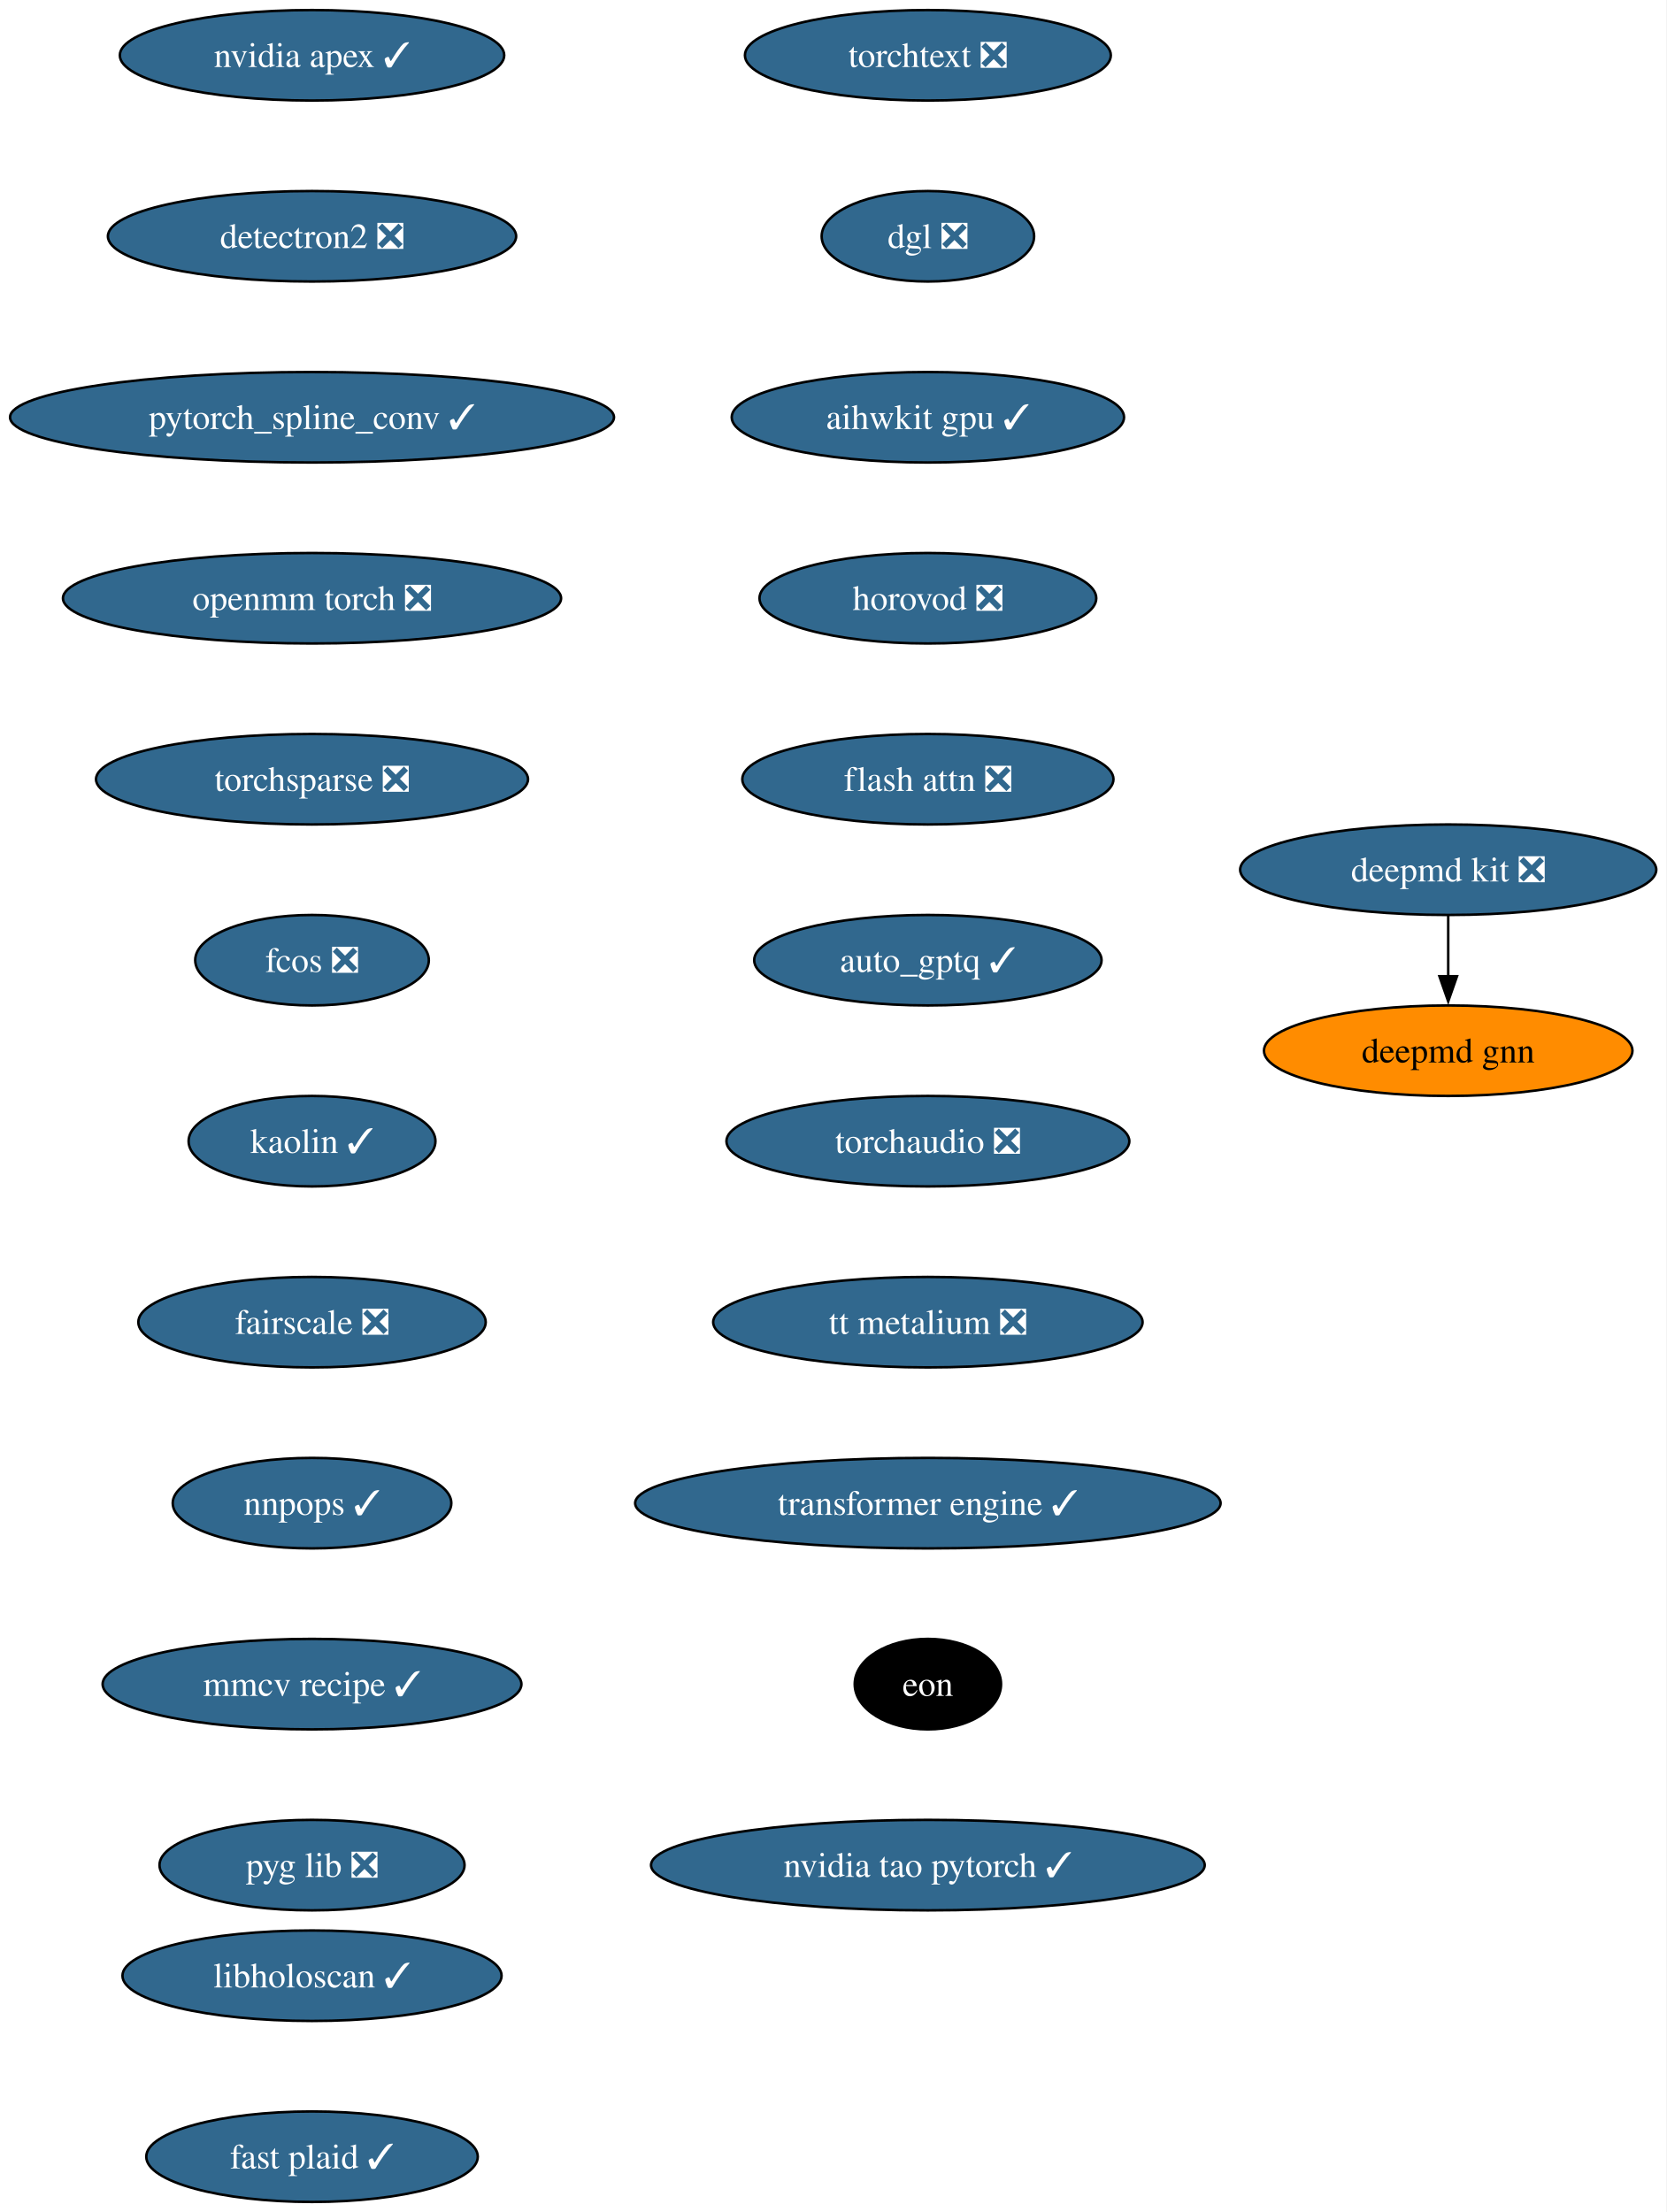
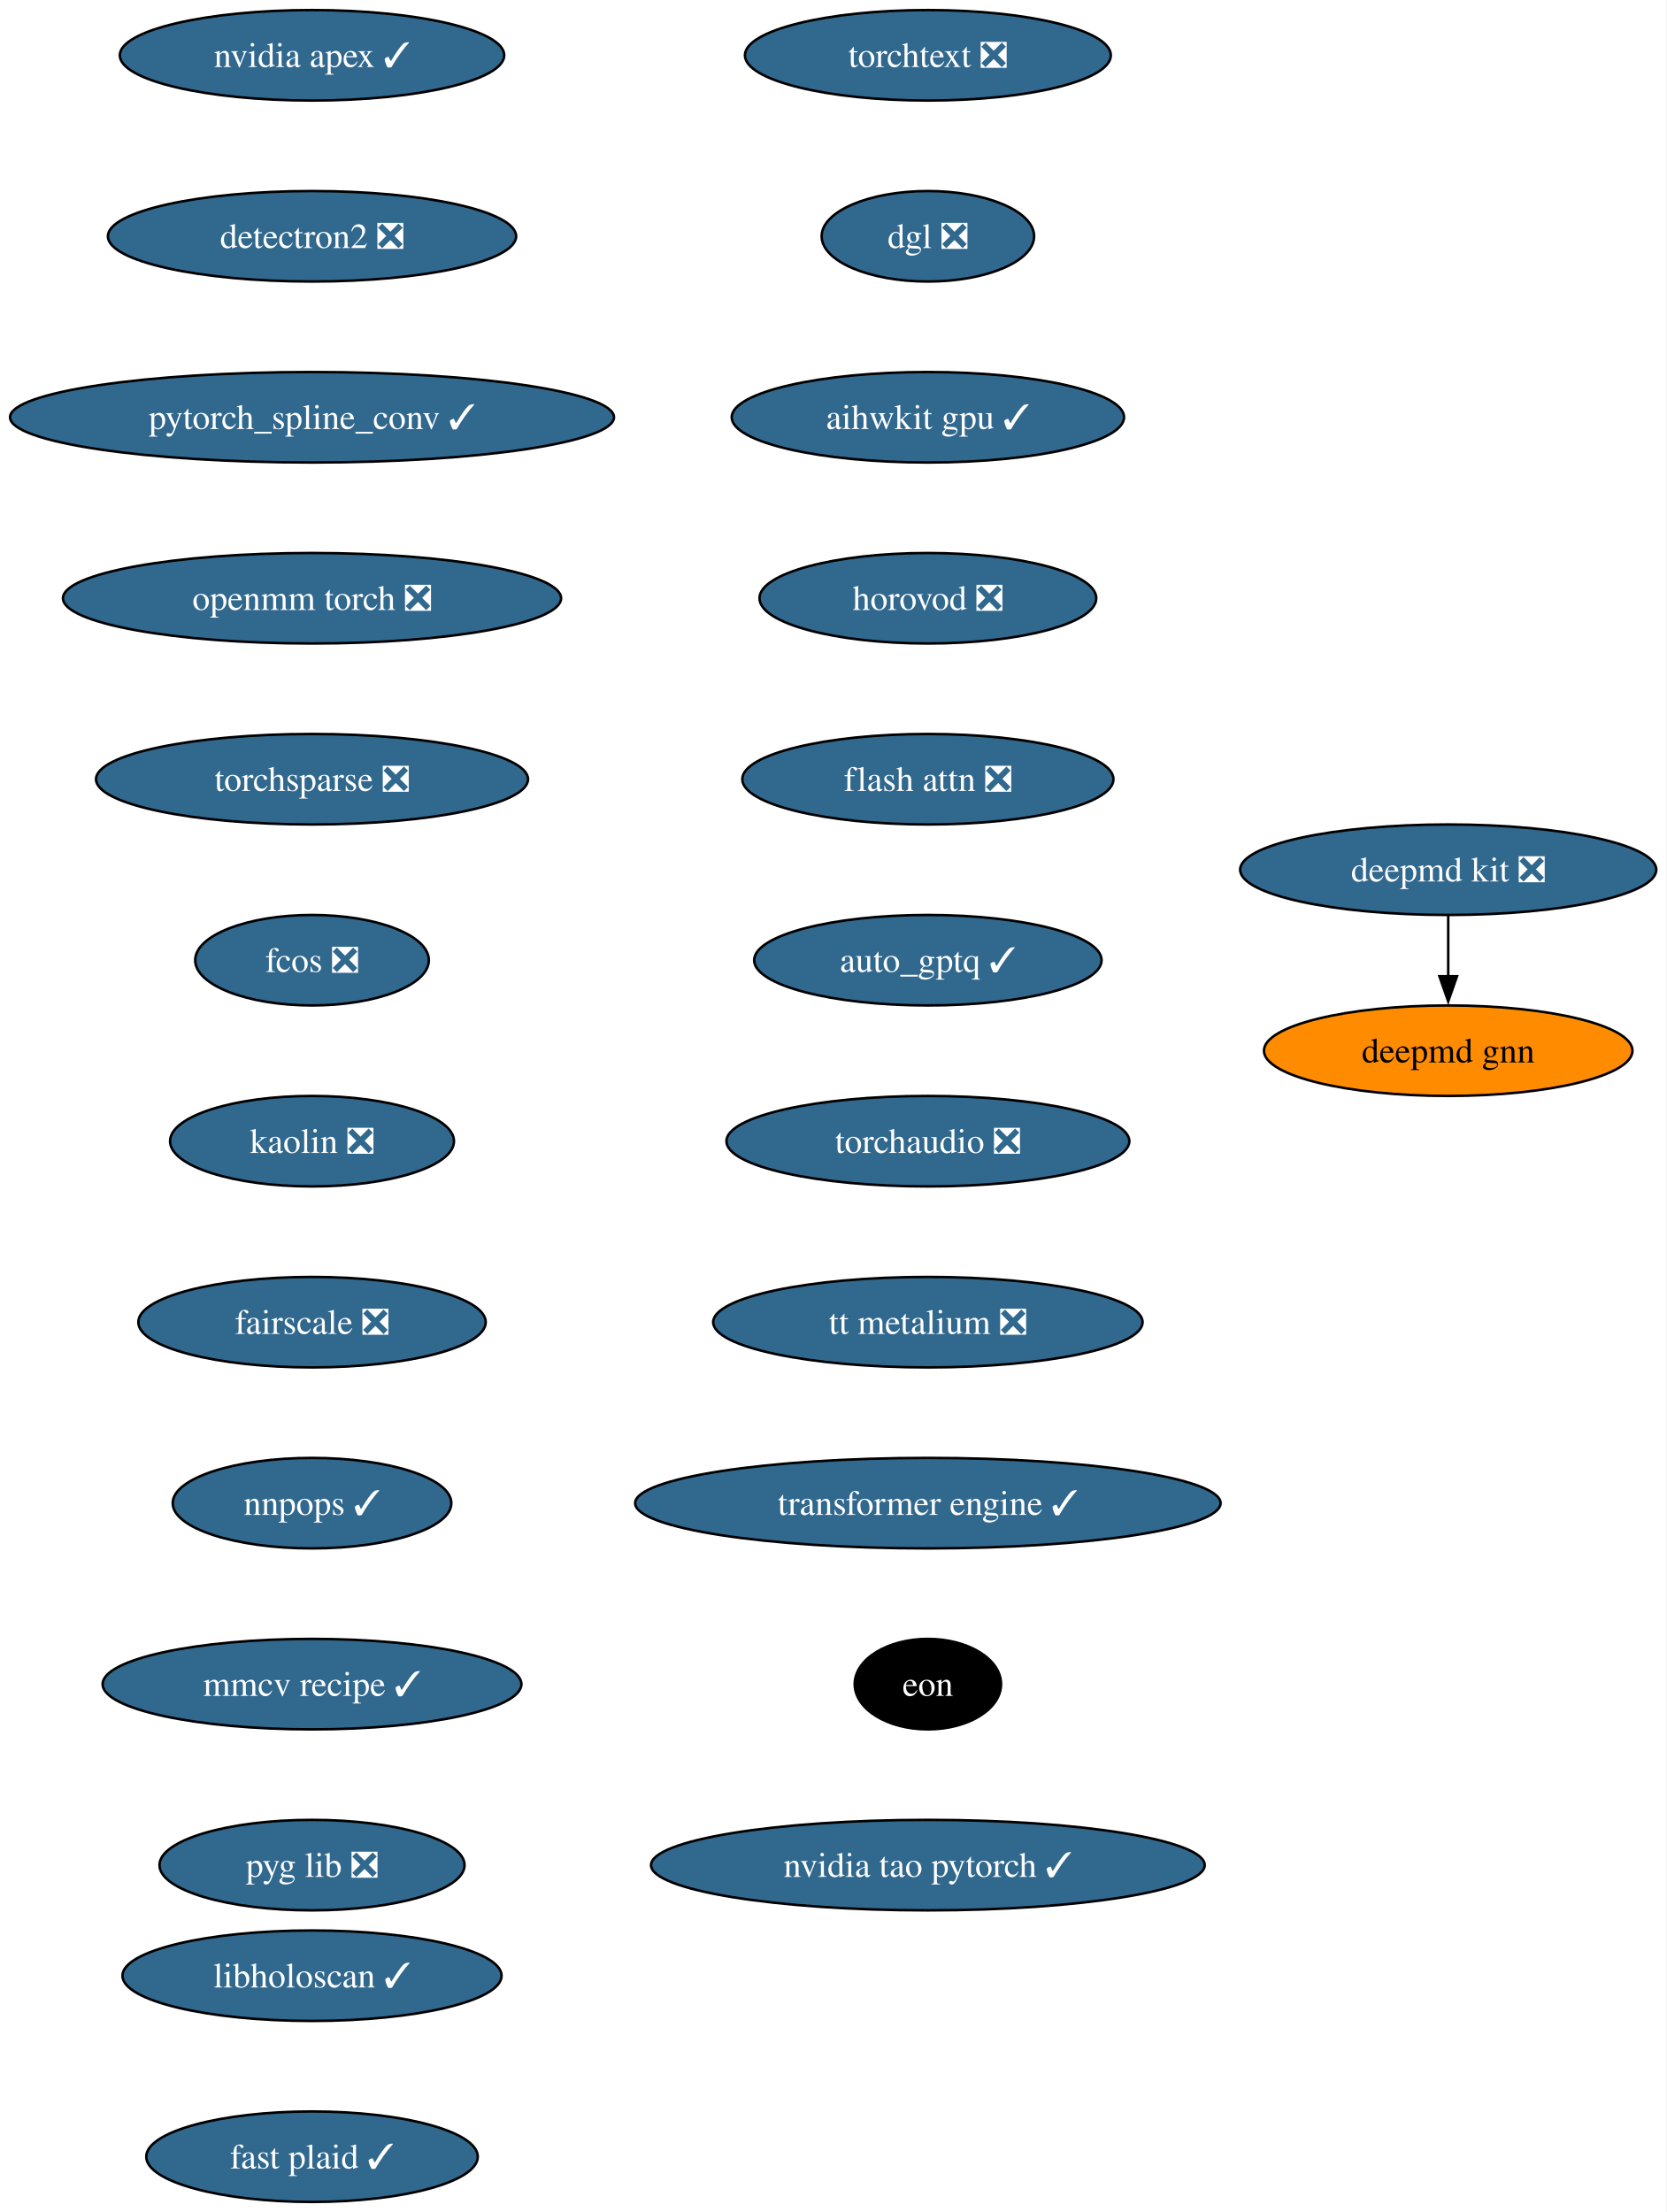
<svg xmlns="http://www.w3.org/2000/svg" xmlns:xlink="http://www.w3.org/1999/xlink" width="663pt" height="880pt" viewBox="0.00 0.00 663.00 880.00">
  <g id="graph0" class="graph" transform="scale(1 1) rotate(0) translate(4 876)">
    <polygon fill="white" stroke="none" points="-4,4 -4,-876 658.9,-876 658.9,4 -4,4" />
    <g id="node1" class="node">
      <g id="a_node1">
        <a xlink:href="https://github.com/conda-forge/deepmd-kit-feedstock/pull/135" xlink:title="deepmd kit ❎">
          <ellipse fill="#31688e" stroke="black" cx="572.13" cy="-530" rx="82.77" ry="18" />
          <text xml:space="preserve" text-anchor="middle" x="572.13" y="-525.33" font-family="Times,serif" font-size="14.00" fill="white">deepmd kit ❎</text>
        </a>
      </g>
    </g>
    <g id="node2" class="node">
      <g id="a_node2">
        <a xlink:href="https://github.com/conda-forge/deepmd-gnn-feedstock" xlink:title="deepmd gnn">
          <ellipse fill="#ff8c00" stroke="black" cx="572.13" cy="-458" rx="73.3" ry="18" />
          <text xml:space="preserve" text-anchor="middle" x="572.13" y="-453.32" font-family="Times,serif" font-size="14.00">deepmd gnn</text>
        </a>
      </g>
    </g>
    <g id="edge1" class="edge">
      <path fill="none" stroke="black" d="M572.13,-511.7C572.13,-504.41 572.13,-495.73 572.13,-487.54" />
      <polygon fill="black" stroke="black" points="575.63,-487.62 572.13,-477.62 568.63,-487.62 575.63,-487.62" />
    </g>
    <g id="node3" class="node">
      <g id="a_node3">
        <a xlink:href="https://github.com/conda-forge/nvidia-apex-feedstock/pull/70" xlink:title="nvidia apex ✓">
          <ellipse fill="#31688e" stroke="black" cx="120.13" cy="-854" rx="76.46" ry="18" />
          <text xml:space="preserve" text-anchor="middle" x="120.13" y="-849.33" font-family="Times,serif" font-size="14.00" fill="white">nvidia apex ✓</text>
        </a>
      </g>
    </g>
    <g id="node4" class="node">
      <g id="a_node4">
        <a xlink:href="https://github.com/conda-forge/detectron2-feedstock/pull/60" xlink:title="detectron2 ❎">
          <ellipse fill="#31688e" stroke="black" cx="120.13" cy="-782" rx="81.2" ry="18" />
          <text xml:space="preserve" text-anchor="middle" x="120.13" y="-777.33" font-family="Times,serif" font-size="14.00" fill="white">detectron2 ❎</text>
        </a>
      </g>
    </g>
    <g id="node5" class="node">
      <g id="a_node5">
        <a xlink:href="https://github.com/conda-forge/pytorch_spline_conv-feedstock/pull/53" xlink:title="pytorch_spline_conv ✓">
          <ellipse fill="#31688e" stroke="black" cx="120.13" cy="-710" rx="120.13" ry="18" />
          <text xml:space="preserve" text-anchor="middle" x="120.13" y="-705.33" font-family="Times,serif" font-size="14.00" fill="white">pytorch_spline_conv ✓</text>
        </a>
      </g>
    </g>
    <g id="node6" class="node">
      <g id="a_node6">
        <a xlink:href="https://github.com/conda-forge/openmm-torch-feedstock/pull/78" xlink:title="openmm torch ❎">
          <ellipse fill="#31688e" stroke="black" cx="120.13" cy="-638" rx="99.08" ry="18" />
          <text xml:space="preserve" text-anchor="middle" x="120.13" y="-633.33" font-family="Times,serif" font-size="14.00" fill="white">openmm torch ❎</text>
        </a>
      </g>
    </g>
    <g id="node7" class="node">
      <g id="a_node7">
        <a xlink:href="https://github.com/conda-forge/torchsparse-feedstock/pull/49" xlink:title="torchsparse ❎">
          <ellipse fill="#31688e" stroke="black" cx="120.13" cy="-566" rx="85.93" ry="18" />
          <text xml:space="preserve" text-anchor="middle" x="120.13" y="-561.33" font-family="Times,serif" font-size="14.00" fill="white">torchsparse ❎</text>
        </a>
      </g>
    </g>
    <g id="node8" class="node">
      <g id="a_node8">
        <a xlink:href="https://github.com/conda-forge/fcos-feedstock/pull/33" xlink:title="fcos ❎">
          <ellipse fill="#31688e" stroke="black" cx="120.13" cy="-494" rx="46.47" ry="18" />
          <text xml:space="preserve" text-anchor="middle" x="120.13" y="-489.32" font-family="Times,serif" font-size="14.00" fill="white">fcos ❎</text>
        </a>
      </g>
    </g>
    <g id="node9" class="node">
      <g id="a_node9">
-         <a xlink:href="https://github.com/conda-forge/kaolin-feedstock/pull/51" xlink:title="kaolin ✓">
-           <ellipse fill="#31688e" stroke="black" cx="120.13" cy="-422" rx="49.1" ry="18" />
-           <text xml:space="preserve" text-anchor="middle" x="120.13" y="-417.32" font-family="Times,serif" font-size="14.00" fill="white">kaolin ✓</text>
+         <a xlink:href="https://github.com/conda-forge/kaolin-feedstock/pull/51" xlink:title="kaolin ❎">
+           <ellipse fill="#31688e" stroke="black" cx="120.13" cy="-422" rx="56.47" ry="18" />
+           <text xml:space="preserve" text-anchor="middle" x="120.13" y="-417.32" font-family="Times,serif" font-size="14.00" fill="white">kaolin ❎</text>
        </a>
      </g>
    </g>
    <g id="node10" class="node">
      <g id="a_node10">
        <a xlink:href="https://github.com/conda-forge/fairscale-feedstock/pull/48" xlink:title="fairscale ❎">
          <ellipse fill="#31688e" stroke="black" cx="120.13" cy="-350" rx="69.1" ry="18" />
          <text xml:space="preserve" text-anchor="middle" x="120.13" y="-345.32" font-family="Times,serif" font-size="14.00" fill="white">fairscale ❎</text>
        </a>
      </g>
    </g>
    <g id="node11" class="node">
      <g id="a_node11">
        <a xlink:href="https://github.com/conda-forge/nnpops-feedstock/pull/58" xlink:title="nnpops ✓">
          <ellipse fill="#31688e" stroke="black" cx="120.13" cy="-278" rx="55.42" ry="18" />
          <text xml:space="preserve" text-anchor="middle" x="120.13" y="-273.32" font-family="Times,serif" font-size="14.00" fill="white">nnpops ✓</text>
        </a>
      </g>
    </g>
    <g id="node12" class="node">
      <g id="a_node12">
        <a xlink:href="https://github.com/conda-forge/mmcv-recipe-feedstock/pull/54" xlink:title="mmcv recipe ✓">
          <ellipse fill="#31688e" stroke="black" cx="120.13" cy="-206" rx="83.3" ry="18" />
          <text xml:space="preserve" text-anchor="middle" x="120.13" y="-201.33" font-family="Times,serif" font-size="14.00" fill="white">mmcv recipe ✓</text>
        </a>
      </g>
    </g>
    <g id="node13" class="node">
      <g id="a_node13">
        <a xlink:href="https://github.com/conda-forge/pyg-lib-feedstock/pull/54" xlink:title="pyg lib ❎">
          <ellipse fill="#31688e" stroke="black" cx="120.13" cy="-134" rx="60.68" ry="18" />
          <text xml:space="preserve" text-anchor="middle" x="120.13" y="-129.32" font-family="Times,serif" font-size="14.00" fill="white">pyg lib ❎</text>
        </a>
      </g>
    </g>
    <g id="node14" class="node">
      <g id="a_node14">
        <a xlink:href="https://github.com/conda-forge/torchtext-feedstock/pull/41" xlink:title="torchtext ❎">
          <ellipse fill="#31688e" stroke="black" cx="365.13" cy="-854" rx="72.78" ry="18" />
          <text xml:space="preserve" text-anchor="middle" x="365.13" y="-849.33" font-family="Times,serif" font-size="14.00" fill="white">torchtext ❎</text>
        </a>
      </g>
    </g>
    <g id="node15" class="node">
      <g id="a_node15">
        <a xlink:href="https://github.com/conda-forge/dgl-feedstock/pull/68" xlink:title="dgl ❎">
          <ellipse fill="#31688e" stroke="black" cx="365.13" cy="-782" rx="42.26" ry="18" />
          <text xml:space="preserve" text-anchor="middle" x="365.13" y="-777.33" font-family="Times,serif" font-size="14.00" fill="white">dgl ❎</text>
        </a>
      </g>
    </g>
    <g id="node16" class="node">
      <g id="a_node16">
        <a xlink:href="https://github.com/conda-forge/aihwkit-gpu-feedstock/pull/38" xlink:title="aihwkit gpu ✓">
          <ellipse fill="#31688e" stroke="black" cx="365.13" cy="-710" rx="78.04" ry="18" />
          <text xml:space="preserve" text-anchor="middle" x="365.13" y="-705.33" font-family="Times,serif" font-size="14.00" fill="white">aihwkit gpu ✓</text>
        </a>
      </g>
    </g>
    <g id="node17" class="node">
      <g id="a_node17">
        <a xlink:href="https://github.com/conda-forge/horovod-feedstock/pull/48" xlink:title="horovod ❎">
          <ellipse fill="#31688e" stroke="black" cx="365.13" cy="-638" rx="66.99" ry="18" />
          <text xml:space="preserve" text-anchor="middle" x="365.13" y="-633.33" font-family="Times,serif" font-size="14.00" fill="white">horovod ❎</text>
        </a>
      </g>
    </g>
    <g id="node18" class="node">
      <g id="a_node18">
        <a xlink:href="https://github.com/conda-forge/flash-attn-feedstock/pull/51" xlink:title="flash attn ❎">
          <ellipse fill="#31688e" stroke="black" cx="365.13" cy="-566" rx="73.83" ry="18" />
          <text xml:space="preserve" text-anchor="middle" x="365.13" y="-561.33" font-family="Times,serif" font-size="14.00" fill="white">flash attn ❎</text>
        </a>
      </g>
    </g>
    <g id="node19" class="node">
      <g id="a_node19">
        <a xlink:href="https://github.com/conda-forge/auto_gptq-feedstock/pull/25" xlink:title="auto_gptq ✓">
          <ellipse fill="#31688e" stroke="black" cx="365.13" cy="-494" rx="69.1" ry="18" />
          <text xml:space="preserve" text-anchor="middle" x="365.13" y="-489.32" font-family="Times,serif" font-size="14.00" fill="white">auto_gptq ✓</text>
        </a>
      </g>
    </g>
    <g id="node20" class="node">
      <g id="a_node20">
        <a xlink:href="https://github.com/conda-forge/torchaudio-feedstock/pull/50" xlink:title="torchaudio ❎">
          <ellipse fill="#31688e" stroke="black" cx="365.13" cy="-422" rx="80.14" ry="18" />
          <text xml:space="preserve" text-anchor="middle" x="365.13" y="-417.32" font-family="Times,serif" font-size="14.00" fill="white">torchaudio ❎</text>
        </a>
      </g>
    </g>
    <g id="node21" class="node">
      <g id="a_node21">
        <a xlink:href="https://github.com/conda-forge/tt-metalium-feedstock/pull/25" xlink:title="tt metalium ❎">
          <ellipse fill="#31688e" stroke="black" cx="365.13" cy="-350" rx="85.41" ry="18" />
          <text xml:space="preserve" text-anchor="middle" x="365.13" y="-345.32" font-family="Times,serif" font-size="14.00" fill="white">tt metalium ❎</text>
        </a>
      </g>
    </g>
    <g id="node22" class="node">
      <g id="a_node22">
        <a xlink:href="https://github.com/conda-forge/transformer-engine-feedstock/pull/49" xlink:title="transformer engine ✓">
          <ellipse fill="#31688e" stroke="black" cx="365.13" cy="-278" rx="116.45" ry="18" />
          <text xml:space="preserve" text-anchor="middle" x="365.13" y="-273.32" font-family="Times,serif" font-size="14.00" fill="white">transformer engine ✓</text>
        </a>
      </g>
    </g>
    <g id="node23" class="node">
      <g id="a_node23">
        <a xlink:href="https://github.com/conda-forge/eon-feedstock" xlink:title="eon">
          <ellipse fill="#000000" stroke="black" cx="365.13" cy="-206" rx="29.11" ry="18" />
          <text xml:space="preserve" text-anchor="middle" x="365.13" y="-201.33" font-family="Times,serif" font-size="14.00" fill="white">eon</text>
        </a>
      </g>
    </g>
    <g id="node24" class="node">
      <g id="a_node24">
        <a xlink:href="https://github.com/conda-forge/nvidia-tao-pytorch-feedstock/pull/11" xlink:title="nvidia tao pytorch ✓">
          <ellipse fill="#31688e" stroke="black" cx="365.13" cy="-134" rx="110.13" ry="18" />
          <text xml:space="preserve" text-anchor="middle" x="365.13" y="-129.32" font-family="Times,serif" font-size="14.00" fill="white">nvidia tao pytorch ✓</text>
        </a>
      </g>
    </g>
    <g id="node25" class="node">
      <g id="a_node25">
        <a xlink:href="https://github.com/conda-forge/libholoscan-feedstock/pull/17" xlink:title="libholoscan ✓">
          <ellipse fill="#31688e" stroke="black" cx="120.13" cy="-90" rx="75.41" ry="18" />
          <text xml:space="preserve" text-anchor="middle" x="120.13" y="-85.33" font-family="Times,serif" font-size="14.00" fill="white">libholoscan ✓</text>
        </a>
      </g>
    </g>
    <g id="node26" class="node">
      <g id="a_node26">
        <a xlink:href="https://github.com/conda-forge/fast-plaid-feedstock/pull/5" xlink:title="fast plaid ✓">
          <ellipse fill="#31688e" stroke="black" cx="120.13" cy="-18" rx="65.94" ry="18" />
          <text xml:space="preserve" text-anchor="middle" x="120.13" y="-13.32" font-family="Times,serif" font-size="14.00" fill="white">fast plaid ✓</text>
        </a>
      </g>
    </g>
  </g>
</svg>
